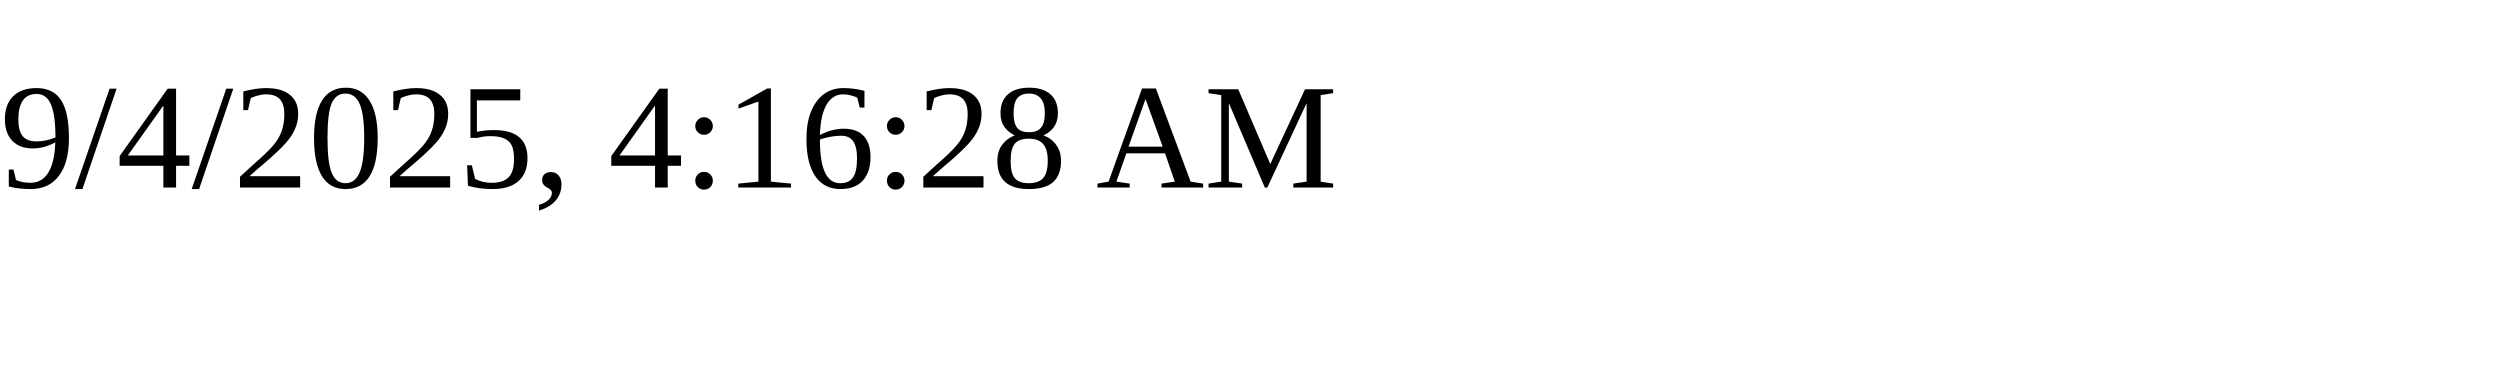
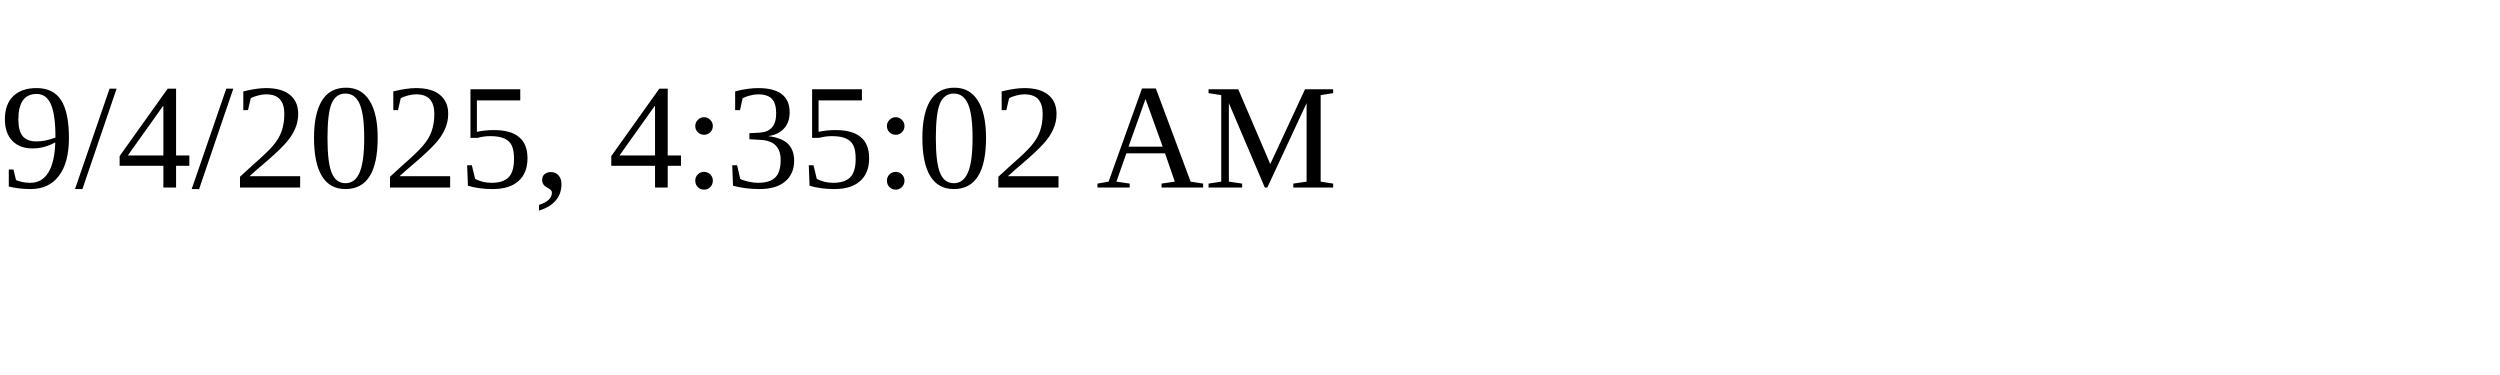
<svg xmlns="http://www.w3.org/2000/svg" height="30" width="200">
-   <text x="0" y="15">9/4/2025, 4:16:28 AM</text>
+   <text x="0" y="15">9/4/2025, 4:35:02 AM</text>
</svg>
